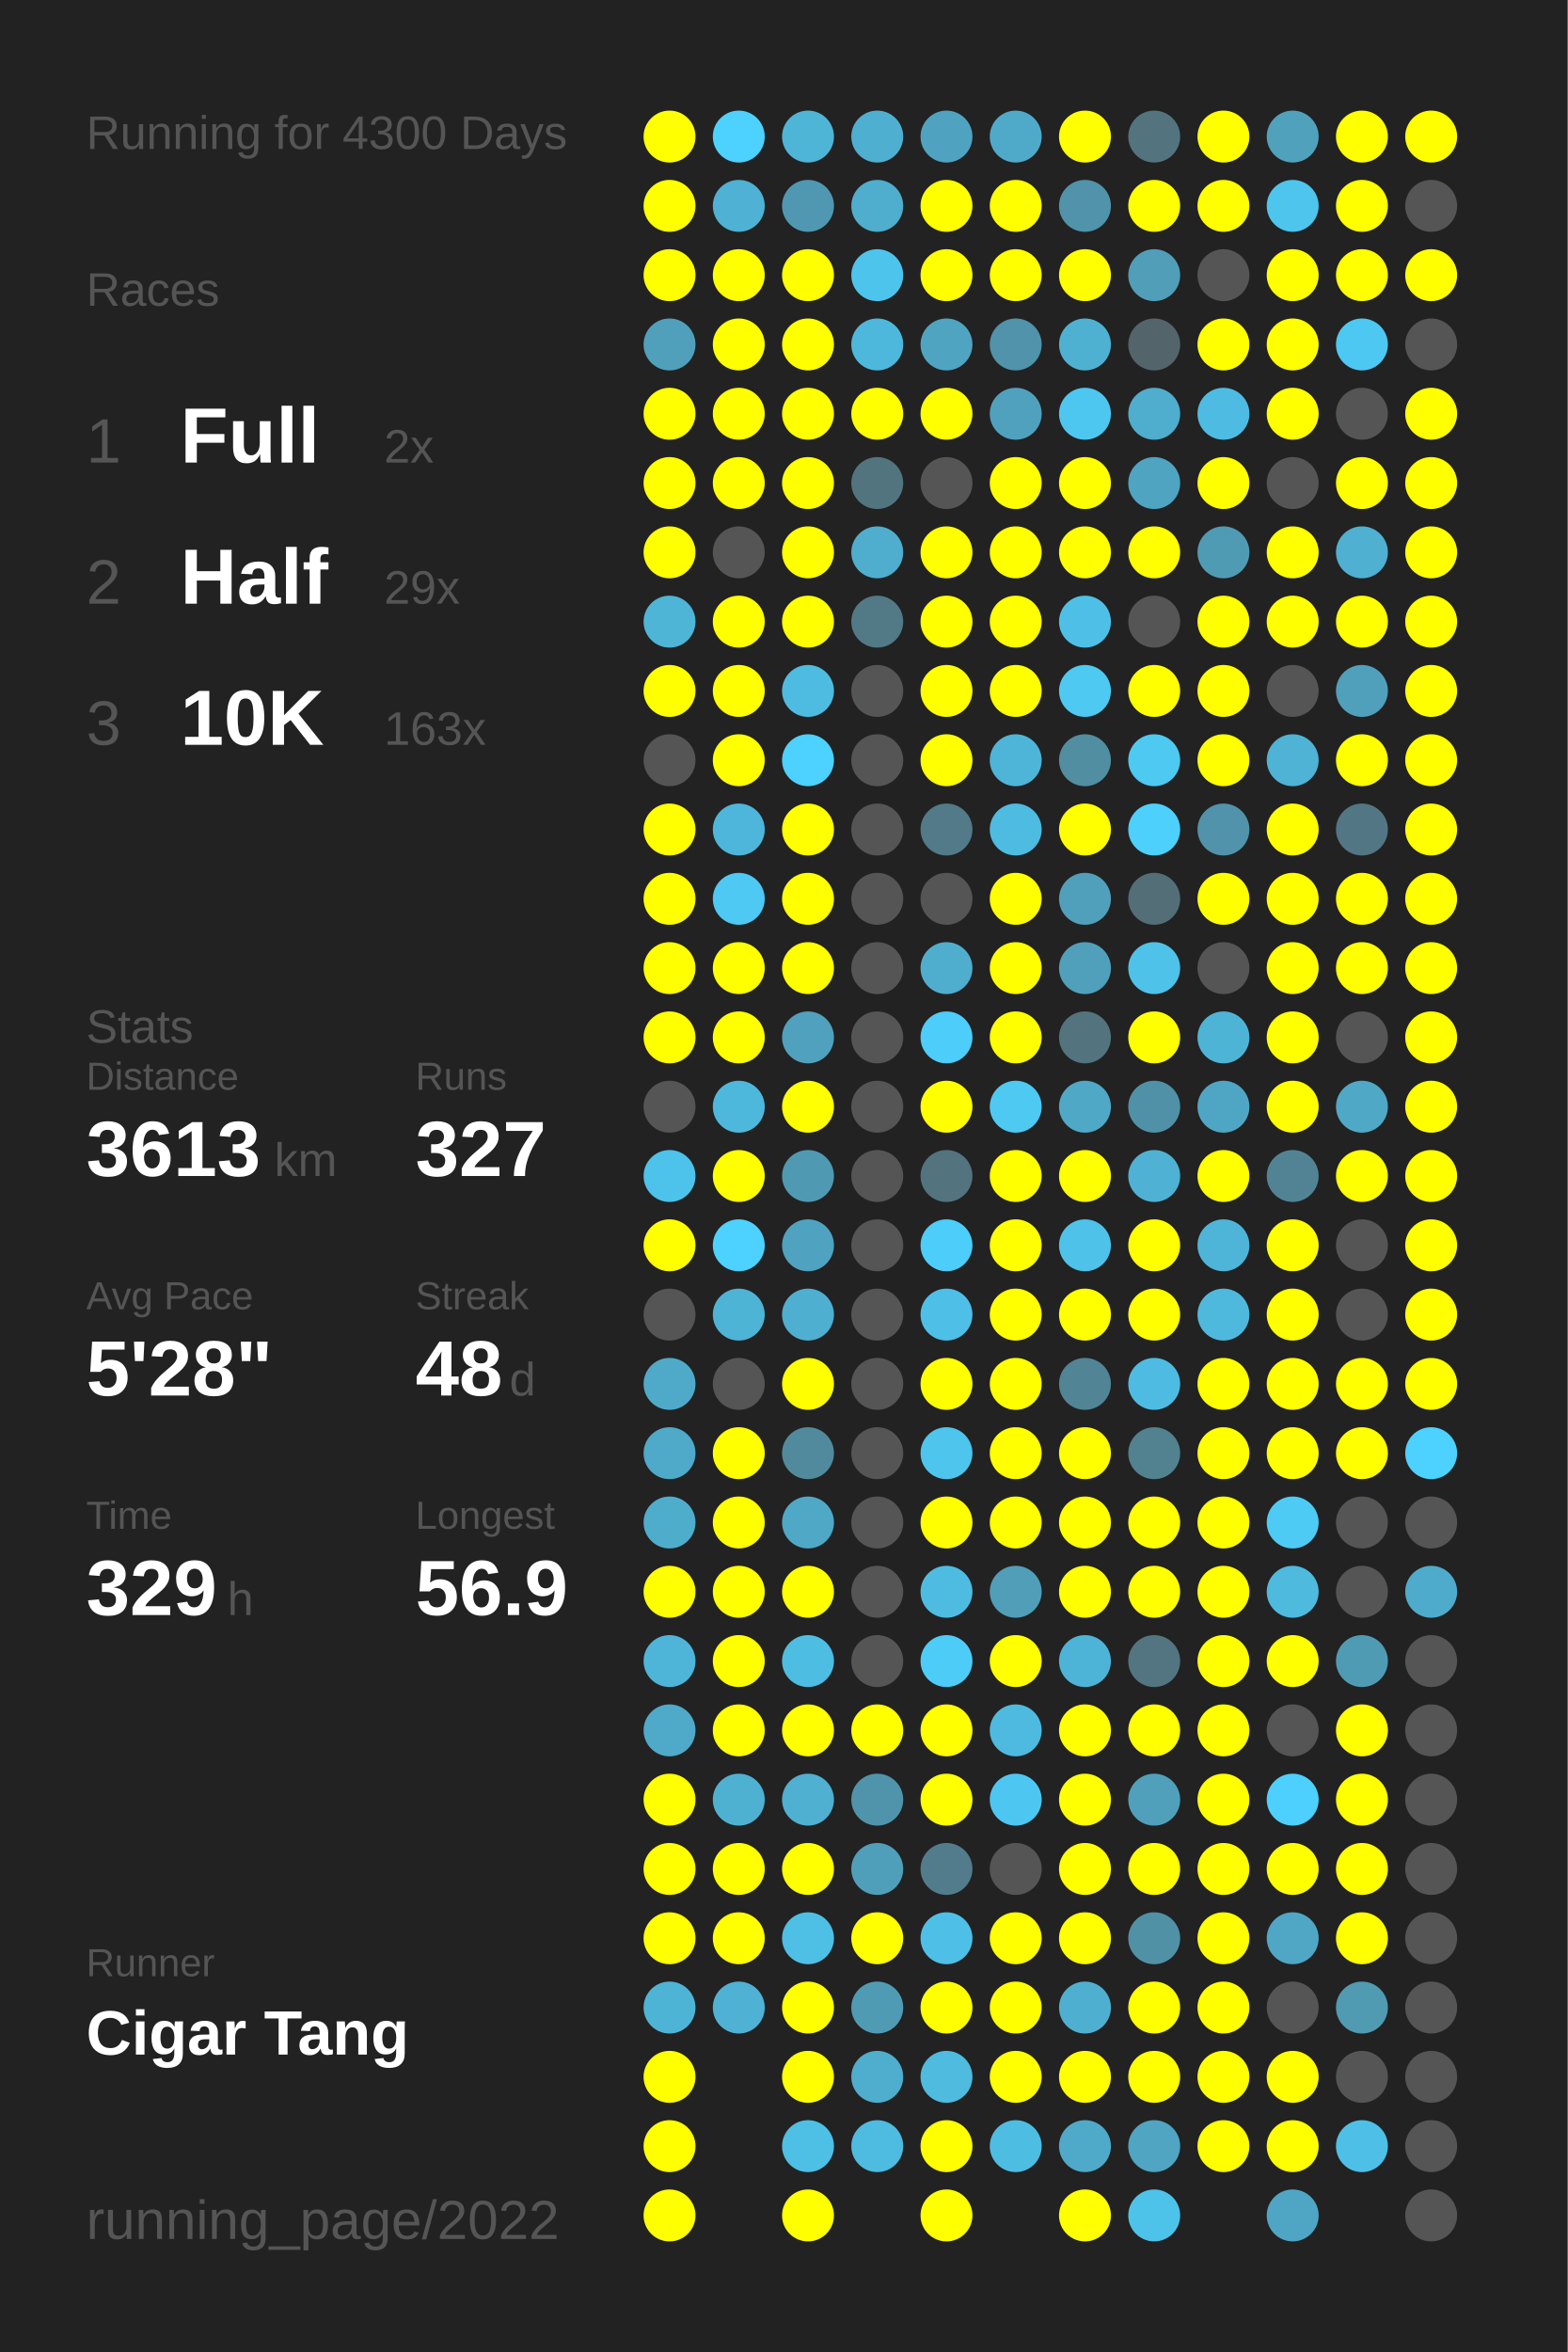
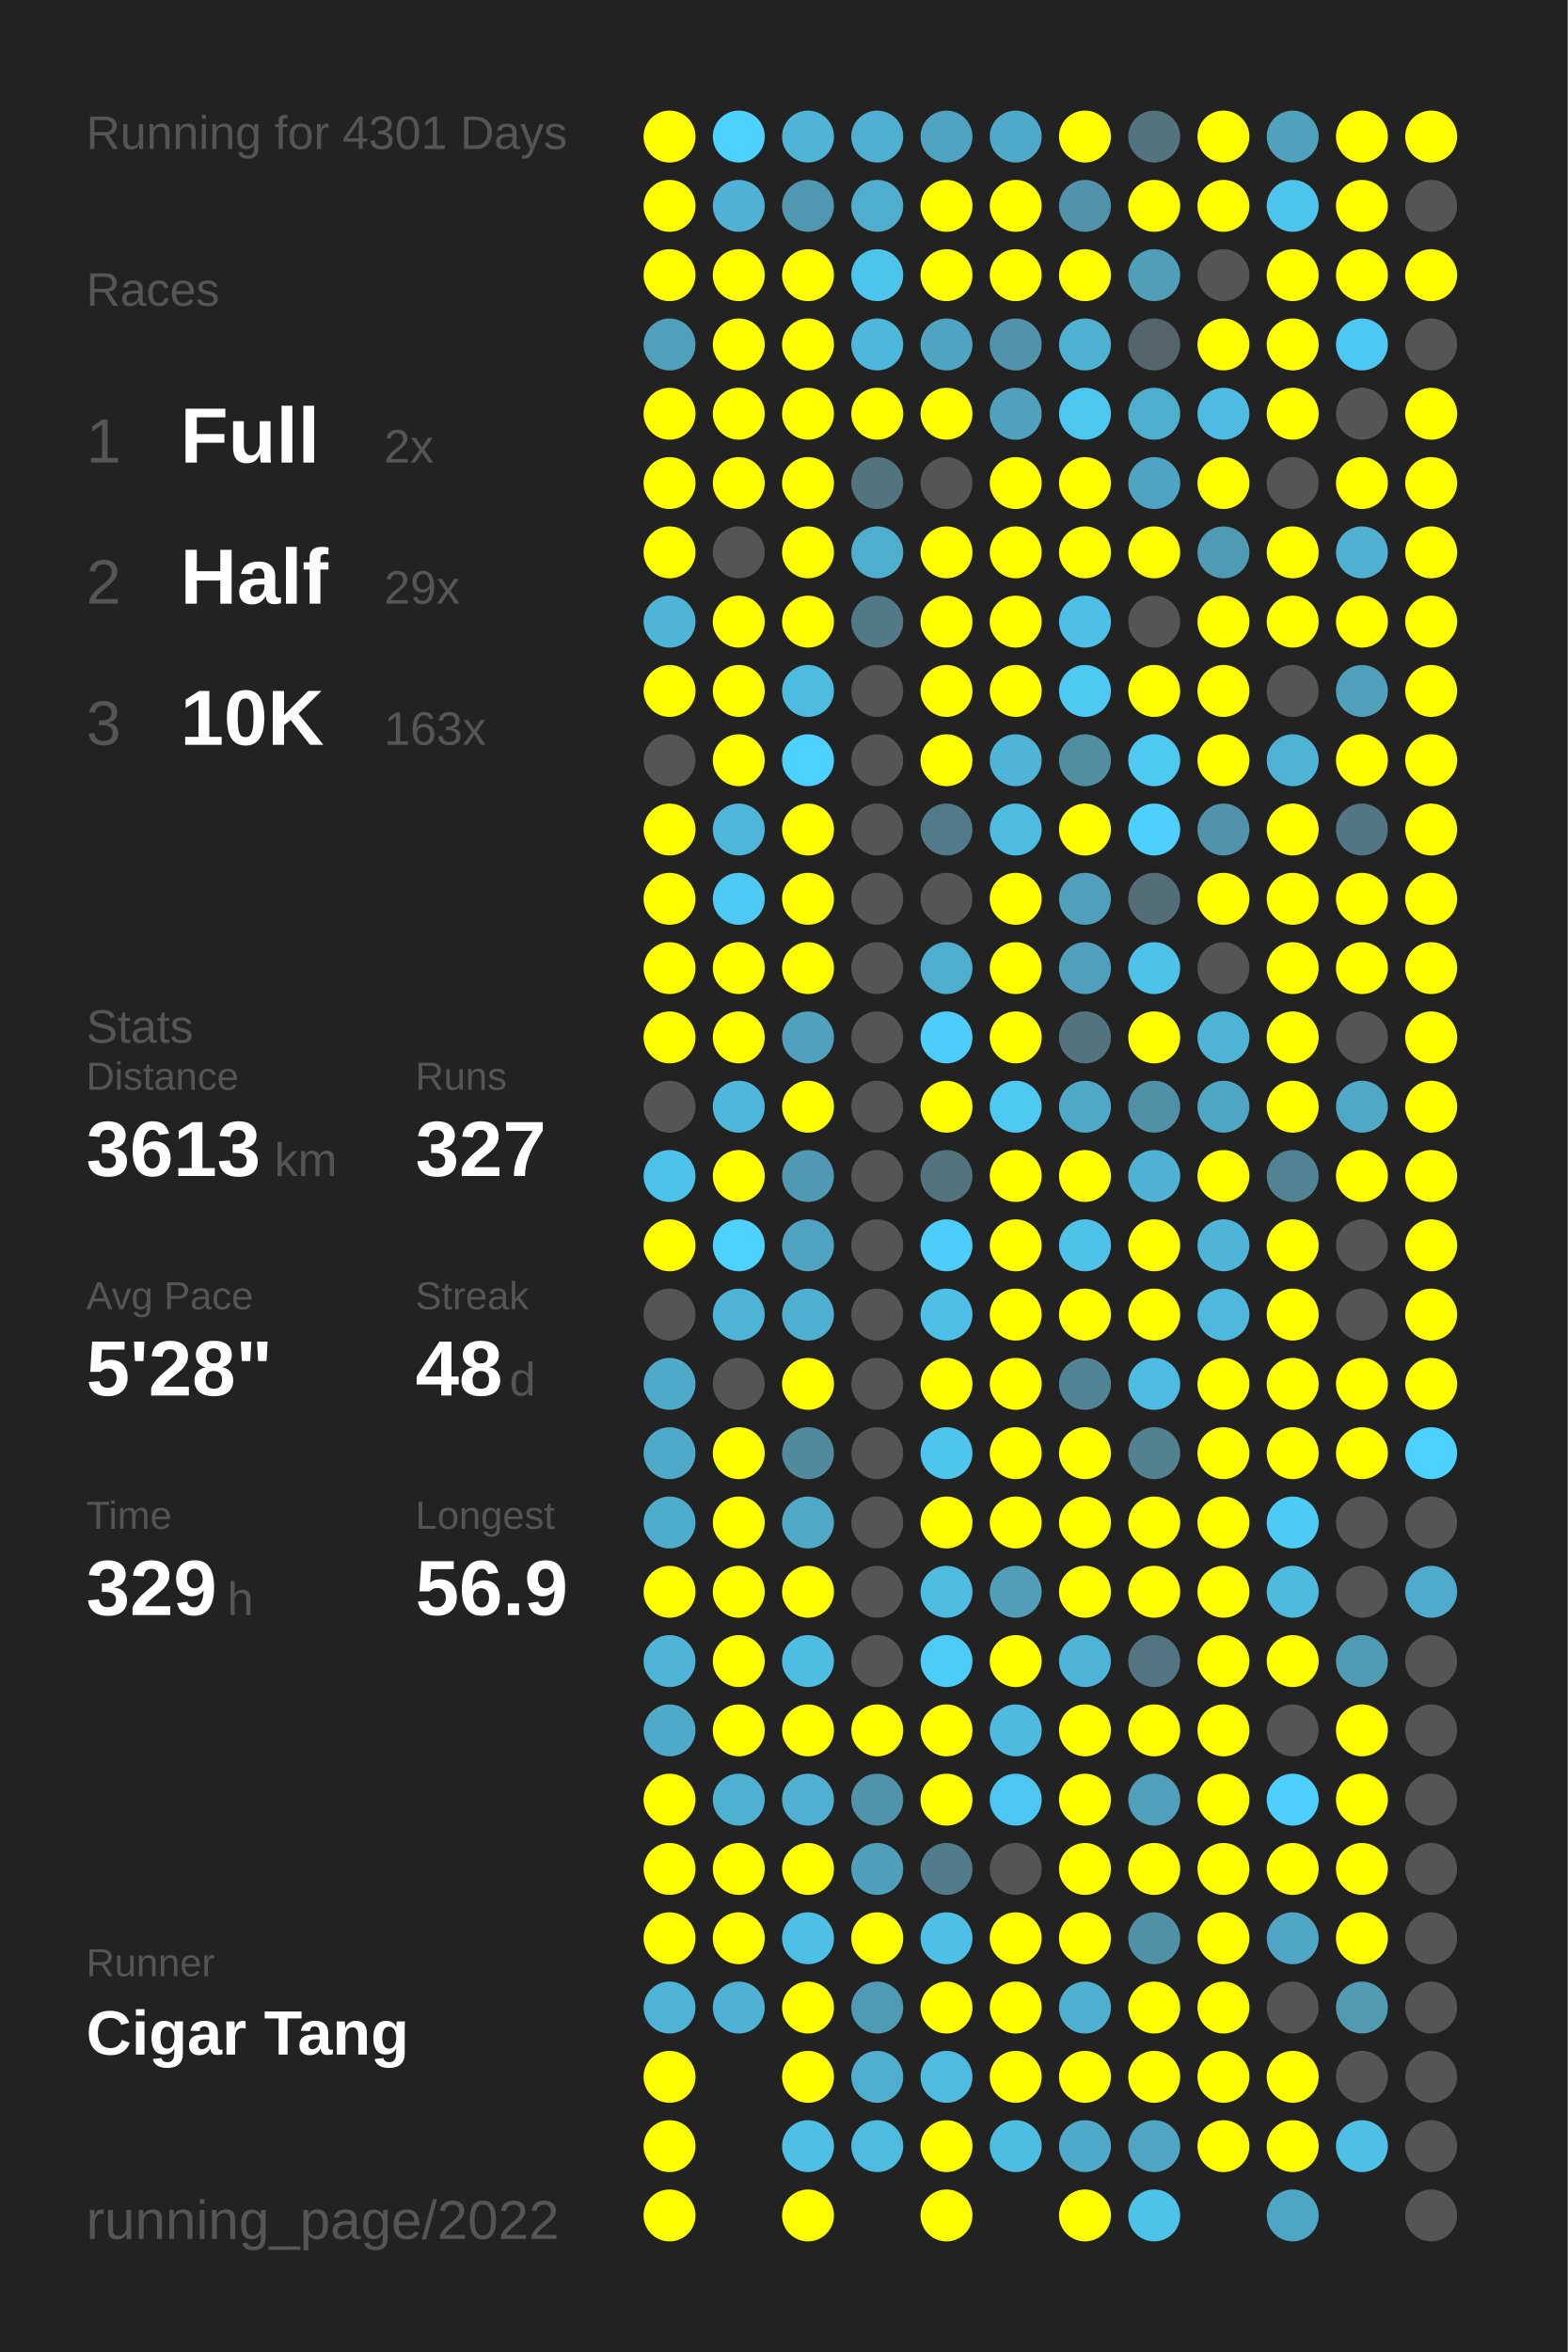
<svg xmlns="http://www.w3.org/2000/svg" baseProfile="full" height="300mm" version="1.1" viewBox="0,0,200,300" width="200mm">
  <defs />
  <rect fill="#222222" height="300" width="200" x="0" y="0" />
-   <text fill="#555555" style="font-size:6px; font-family:Arial;" x="11" y="19">Running for 4300 Days</text>
+   <text fill="#555555" style="font-size:6px; font-family:Arial;" x="11" y="19">Running for 4301 Days</text>
  <text fill="#555555" style="font-size:6px; font-family:Arial;" x="11" y="39">Races</text>
  <text fill="#555555" style="font-size:8px; font-family:Arial;" x="11" y="59">1</text>
  <text fill="#FFFFFF" style="font-size:10px; font-family:Arial; font-weight:bold;" x="23" y="59">Full</text>
  <text fill="#555555" style="font-size:6px; font-family:Arial;" x="49" y="59">2x</text>
  <text fill="#555555" style="font-size:8px; font-family:Arial;" x="11" y="77">2</text>
  <text fill="#FFFFFF" style="font-size:10px; font-family:Arial; font-weight:bold;" x="23" y="77">Half</text>
  <text fill="#555555" style="font-size:6px; font-family:Arial;" x="49" y="77">29x</text>
  <text fill="#555555" style="font-size:8px; font-family:Arial;" x="11" y="95">3</text>
  <text fill="#FFFFFF" style="font-size:10px; font-family:Arial; font-weight:bold;" x="23" y="95">10K</text>
  <text fill="#555555" style="font-size:6px; font-family:Arial;" x="49" y="95">163x</text>
  <text fill="#555555" style="font-size:6px; font-family:Arial;" x="11" y="133">Stats</text>
  <text fill="#555555" style="font-size:5px; font-family:Arial;" x="11" y="139">Distance</text>
  <text fill="#FFFFFF" style="font-size:10px; font-family:Arial; font-weight:bold;" x="11" y="150">3613</text>
  <text fill="#555555" style="font-size:6px; font-family:Arial;" x="35" y="150">km</text>
  <text fill="#555555" style="font-size:5px; font-family:Arial;" x="53" y="139">Runs</text>
  <text fill="#FFFFFF" style="font-size:10px; font-family:Arial; font-weight:bold;" x="53" y="150">327</text>
  <text fill="#555555" style="font-size:5px; font-family:Arial;" x="11" y="167">Avg Pace</text>
  <text fill="#FFFFFF" style="font-size:10px; font-family:Arial; font-weight:bold;" x="11" y="178">5'28"</text>
  <text fill="#555555" style="font-size:5px; font-family:Arial;" x="53" y="167">Streak</text>
  <text fill="#FFFFFF" style="font-size:10px; font-family:Arial; font-weight:bold;" x="53" y="178">48</text>
  <text fill="#555555" style="font-size:6px; font-family:Arial;" x="65" y="178">d</text>
  <text fill="#555555" style="font-size:5px; font-family:Arial;" x="11" y="195">Time</text>
  <text fill="#FFFFFF" style="font-size:10px; font-family:Arial; font-weight:bold;" x="11" y="206">329</text>
  <text fill="#555555" style="font-size:6px; font-family:Arial;" x="29" y="206">h</text>
  <text fill="#555555" style="font-size:5px; font-family:Arial;" x="53" y="195">Longest</text>
  <text fill="#FFFFFF" style="font-size:10px; font-family:Arial; font-weight:bold;" x="53" y="206">56.9</text>
  <text fill="#555555" style="font-size:5px; font-family:Arial;" x="11" y="252.065">Runner</text>
  <text fill="#FFFFFF" style="font-size:8px; font-family:Arial; font-weight:bold;" x="11" y="262.065">Cigar Tang</text>
  <text fill="#555555" style="font-size:7px; font-family:Arial;" x="11" y="285.581">running_page/2022</text>
  <circle cx="85.417" cy="17.419" fill="#FFFF00" r="3.312" />
  <circle cx="85.417" cy="26.258" fill="#FFFF00" r="3.312" />
  <circle cx="85.417" cy="35.097" fill="#FFFF00" r="3.312" />
  <circle cx="85.417" cy="43.935" fill="#50a0bc" r="3.312" />
  <circle cx="85.417" cy="52.774" fill="#FFFF00" r="3.312" />
  <circle cx="85.417" cy="61.613" fill="#FFFF00" r="3.312" />
  <circle cx="85.417" cy="70.452" fill="#FFFF00" r="3.312" />
  <circle cx="85.417" cy="79.29" fill="#4eb5d7" r="3.312" />
  <circle cx="85.417" cy="88.129" fill="#FFFF00" r="3.312" />
  <circle cx="85.417" cy="96.968" fill="#555555" r="3.312" />
  <circle cx="85.417" cy="105.806" fill="#FFFF00" r="3.312" />
  <circle cx="85.417" cy="114.645" fill="#FFFF00" r="3.312" />
  <circle cx="85.417" cy="123.484" fill="#FFFF00" r="3.312" />
  <circle cx="85.417" cy="132.323" fill="#FFFF00" r="3.312" />
  <circle cx="85.417" cy="141.161" fill="#555555" r="3.312" />
  <circle cx="85.417" cy="150" fill="#4dc2ea" r="3.312" />
  <circle cx="85.417" cy="158.839" fill="#FFFF00" r="3.312" />
  <circle cx="85.417" cy="167.677" fill="#555555" r="3.312" />
  <circle cx="85.417" cy="176.516" fill="#4faac9" r="3.312" />
  <circle cx="85.417" cy="185.355" fill="#4fa9c8" r="3.312" />
  <circle cx="85.417" cy="194.194" fill="#4fadcc" r="3.312" />
  <circle cx="85.417" cy="203.032" fill="#FFFF00" r="3.312" />
  <circle cx="85.417" cy="211.871" fill="#4eb5d8" r="3.312" />
  <circle cx="85.417" cy="220.71" fill="#4faac9" r="3.312" />
  <circle cx="85.417" cy="229.548" fill="#FFFF00" r="3.312" />
  <circle cx="85.417" cy="238.387" fill="#FFFF00" r="3.312" />
  <circle cx="85.417" cy="247.226" fill="#FFFF00" r="3.312" />
  <circle cx="85.417" cy="256.065" fill="#4eb4d6" r="3.312" />
  <circle cx="85.417" cy="264.903" fill="#FFFF00" r="3.312" />
  <circle cx="85.417" cy="273.742" fill="#FFFF00" r="3.312" />
  <circle cx="85.417" cy="282.581" fill="#FFFF00" r="3.312" />
  <circle cx="94.25" cy="17.419" fill="#4dd1fe" r="3.312" />
  <circle cx="94.25" cy="26.258" fill="#4fb1d3" r="3.312" />
  <circle cx="94.25" cy="35.097" fill="#FFFF00" r="3.312" />
  <circle cx="94.25" cy="43.935" fill="#FFFF00" r="3.312" />
  <circle cx="94.25" cy="52.774" fill="#FFFF00" r="3.312" />
  <circle cx="94.25" cy="61.613" fill="#FFFF00" r="3.312" />
  <circle cx="94.25" cy="70.452" fill="#555555" r="3.312" />
  <circle cx="94.25" cy="79.29" fill="#FFFF00" r="3.312" />
  <circle cx="94.25" cy="88.129" fill="#FFFF00" r="3.312" />
  <circle cx="94.25" cy="96.968" fill="#FFFF00" r="3.312" />
  <circle cx="94.25" cy="105.806" fill="#4eb6da" r="3.312" />
  <circle cx="94.25" cy="114.645" fill="#4dc9f3" r="3.312" />
  <circle cx="94.25" cy="123.484" fill="#FFFF00" r="3.312" />
  <circle cx="94.25" cy="132.323" fill="#FFFF00" r="3.312" />
  <circle cx="94.25" cy="141.161" fill="#4eb8dc" r="3.312" />
  <circle cx="94.25" cy="150" fill="#FFFF00" r="3.312" />
  <circle cx="94.25" cy="158.839" fill="#4dd1fe" r="3.312" />
  <circle cx="94.25" cy="167.677" fill="#4eb4d6" r="3.312" />
  <circle cx="94.25" cy="176.516" fill="#555555" r="3.312" />
  <circle cx="94.25" cy="185.355" fill="#FFFF00" r="3.312" />
  <circle cx="94.25" cy="194.194" fill="#FFFF00" r="3.312" />
  <circle cx="94.25" cy="203.032" fill="#FFFF00" r="3.312" />
  <circle cx="94.25" cy="211.871" fill="#FFFF00" r="3.312" />
  <circle cx="94.25" cy="220.71" fill="#FFFF00" r="3.312" />
  <circle cx="94.25" cy="229.548" fill="#4fb1d2" r="3.312" />
  <circle cx="94.25" cy="238.387" fill="#FFFF00" r="3.312" />
  <circle cx="94.25" cy="247.226" fill="#FFFF00" r="3.312" />
  <circle cx="94.25" cy="256.065" fill="#4fb2d4" r="3.312" />
  <circle cx="103.083" cy="17.419" fill="#4eb5d7" r="3.312" />
  <circle cx="103.083" cy="26.258" fill="#5098b1" r="3.312" />
  <circle cx="103.083" cy="35.097" fill="#FFFF00" r="3.312" />
  <circle cx="103.083" cy="43.935" fill="#FFFF00" r="3.312" />
  <circle cx="103.083" cy="52.774" fill="#FFFF00" r="3.312" />
  <circle cx="103.083" cy="61.613" fill="#FFFF00" r="3.312" />
  <circle cx="103.083" cy="70.452" fill="#FFFF00" r="3.312" />
  <circle cx="103.083" cy="79.29" fill="#FFFF00" r="3.312" />
  <circle cx="103.083" cy="88.129" fill="#4ebce1" r="3.312" />
  <circle cx="103.083" cy="96.968" fill="#4dd1fe" r="3.312" />
  <circle cx="103.083" cy="105.806" fill="#FFFF00" r="3.312" />
  <circle cx="103.083" cy="114.645" fill="#FFFF00" r="3.312" />
  <circle cx="103.083" cy="123.484" fill="#FFFF00" r="3.312" />
  <circle cx="103.083" cy="132.323" fill="#50a1bd" r="3.312" />
  <circle cx="103.083" cy="141.161" fill="#FFFF00" r="3.312" />
  <circle cx="103.083" cy="150" fill="#5099b2" r="3.312" />
  <circle cx="103.083" cy="158.839" fill="#4fa3c0" r="3.312" />
  <circle cx="103.083" cy="167.677" fill="#4fafd0" r="3.312" />
  <circle cx="103.083" cy="176.516" fill="#FFFF00" r="3.312" />
  <circle cx="103.083" cy="185.355" fill="#518a9d" r="3.312" />
  <circle cx="103.083" cy="194.194" fill="#4fa8c6" r="3.312" />
  <circle cx="103.083" cy="203.032" fill="#FFFF00" r="3.312" />
  <circle cx="103.083" cy="211.871" fill="#4ebde2" r="3.312" />
  <circle cx="103.083" cy="220.71" fill="#FFFF00" r="3.312" />
  <circle cx="103.083" cy="229.548" fill="#4fb0d1" r="3.312" />
  <circle cx="103.083" cy="238.387" fill="#FFFF00" r="3.312" />
  <circle cx="103.083" cy="247.226" fill="#4ebfe5" r="3.312" />
  <circle cx="103.083" cy="256.065" fill="#FFFF00" r="3.312" />
  <circle cx="103.083" cy="264.903" fill="#FFFF00" r="3.312" />
  <circle cx="103.083" cy="273.742" fill="#4ebfe5" r="3.312" />
  <circle cx="103.083" cy="282.581" fill="#FFFF00" r="3.312" />
  <circle cx="111.917" cy="17.419" fill="#4fafd0" r="3.312" />
  <circle cx="111.917" cy="26.258" fill="#4fadcd" r="3.312" />
  <circle cx="111.917" cy="35.097" fill="#4dc4ec" r="3.312" />
  <circle cx="111.917" cy="43.935" fill="#4eb8dc" r="3.312" />
  <circle cx="111.917" cy="52.774" fill="#FFFF00" r="3.312" />
  <circle cx="111.917" cy="61.613" fill="#52747f" r="3.312" />
  <circle cx="111.917" cy="70.452" fill="#4fadcd" r="3.312" />
  <circle cx="111.917" cy="79.29" fill="#527986" r="3.312" />
  <circle cx="111.917" cy="88.129" fill="#555555" r="3.312" />
  <circle cx="111.917" cy="96.968" fill="#555555" r="3.312" />
  <circle cx="111.917" cy="105.806" fill="#555555" r="3.312" />
  <circle cx="111.917" cy="114.645" fill="#555555" r="3.312" />
  <circle cx="111.917" cy="123.484" fill="#555555" r="3.312" />
  <circle cx="111.917" cy="132.323" fill="#555555" r="3.312" />
  <circle cx="111.917" cy="141.161" fill="#555555" r="3.312" />
  <circle cx="111.917" cy="150" fill="#555555" r="3.312" />
  <circle cx="111.917" cy="158.839" fill="#555555" r="3.312" />
  <circle cx="111.917" cy="167.677" fill="#555555" r="3.312" />
  <circle cx="111.917" cy="176.516" fill="#555555" r="3.312" />
  <circle cx="111.917" cy="185.355" fill="#555555" r="3.312" />
  <circle cx="111.917" cy="194.194" fill="#555555" r="3.312" />
  <circle cx="111.917" cy="203.032" fill="#555555" r="3.312" />
  <circle cx="111.917" cy="211.871" fill="#555555" r="3.312" />
  <circle cx="111.917" cy="220.71" fill="#FFFF00" r="3.312" />
  <circle cx="111.917" cy="229.548" fill="#5094ab" r="3.312" />
  <circle cx="111.917" cy="238.387" fill="#509fba" r="3.312" />
  <circle cx="111.917" cy="247.226" fill="#FFFF00" r="3.312" />
  <circle cx="111.917" cy="256.065" fill="#509bb4" r="3.312" />
  <circle cx="111.917" cy="264.903" fill="#4fadcd" r="3.312" />
  <circle cx="111.917" cy="273.742" fill="#4ebbe0" r="3.312" />
  <circle cx="120.75" cy="17.419" fill="#4fa3c0" r="3.312" />
  <circle cx="120.75" cy="26.258" fill="#FFFF00" r="3.312" />
  <circle cx="120.75" cy="35.097" fill="#FFFF00" r="3.312" />
  <circle cx="120.75" cy="43.935" fill="#4fa4c1" r="3.312" />
  <circle cx="120.75" cy="52.774" fill="#FFFF00" r="3.312" />
  <circle cx="120.75" cy="61.613" fill="#555555" r="3.312" />
  <circle cx="120.75" cy="70.452" fill="#FFFF00" r="3.312" />
  <circle cx="120.75" cy="79.29" fill="#FFFF00" r="3.312" />
  <circle cx="120.75" cy="88.129" fill="#FFFF00" r="3.312" />
  <circle cx="120.75" cy="96.968" fill="#FFFF00" r="3.312" />
  <circle cx="120.75" cy="105.806" fill="#527a88" r="3.312" />
  <circle cx="120.75" cy="114.645" fill="#555555" r="3.312" />
  <circle cx="120.75" cy="123.484" fill="#4faece" r="3.312" />
  <circle cx="120.75" cy="132.323" fill="#4dcdf9" r="3.312" />
  <circle cx="120.75" cy="141.161" fill="#FFFF00" r="3.312" />
  <circle cx="120.75" cy="150" fill="#53737e" r="3.312" />
  <circle cx="120.75" cy="158.839" fill="#4dcdf9" r="3.312" />
  <circle cx="120.75" cy="167.677" fill="#4ec0e7" r="3.312" />
  <circle cx="120.75" cy="176.516" fill="#FFFF00" r="3.312" />
  <circle cx="120.75" cy="185.355" fill="#4dc5ed" r="3.312" />
  <circle cx="120.75" cy="194.194" fill="#FFFF00" r="3.312" />
  <circle cx="120.75" cy="203.032" fill="#4ebce1" r="3.312" />
  <circle cx="120.75" cy="211.871" fill="#4dccf8" r="3.312" />
  <circle cx="120.75" cy="220.71" fill="#FFFF00" r="3.312" />
  <circle cx="120.75" cy="229.548" fill="#FFFF00" r="3.312" />
  <circle cx="120.75" cy="238.387" fill="#527c8b" r="3.312" />
  <circle cx="120.75" cy="247.226" fill="#4ec0e7" r="3.312" />
  <circle cx="120.75" cy="256.065" fill="#FFFF00" r="3.312" />
  <circle cx="120.75" cy="264.903" fill="#4ebbdf" r="3.312" />
  <circle cx="120.75" cy="273.742" fill="#FFFF00" r="3.312" />
  <circle cx="120.75" cy="282.581" fill="#FFFF00" r="3.312" />
  <circle cx="129.583" cy="17.419" fill="#4faac9" r="3.312" />
  <circle cx="129.583" cy="26.258" fill="#FFFF00" r="3.312" />
  <circle cx="129.583" cy="35.097" fill="#FFFF00" r="3.312" />
  <circle cx="129.583" cy="43.935" fill="#5093aa" r="3.312" />
  <circle cx="129.583" cy="52.774" fill="#50a1bd" r="3.312" />
  <circle cx="129.583" cy="61.613" fill="#FFFF00" r="3.312" />
  <circle cx="129.583" cy="70.452" fill="#FFFF00" r="3.312" />
  <circle cx="129.583" cy="79.29" fill="#FFFF00" r="3.312" />
  <circle cx="129.583" cy="88.129" fill="#FFFF00" r="3.312" />
  <circle cx="129.583" cy="96.968" fill="#4eb5d8" r="3.312" />
  <circle cx="129.583" cy="105.806" fill="#4ebbe0" r="3.312" />
  <circle cx="129.583" cy="114.645" fill="#FFFF00" r="3.312" />
  <circle cx="129.583" cy="123.484" fill="#FFFF00" r="3.312" />
  <circle cx="129.583" cy="132.323" fill="#FFFF00" r="3.312" />
  <circle cx="129.583" cy="141.161" fill="#4dc9f2" r="3.312" />
  <circle cx="129.583" cy="150" fill="#FFFF00" r="3.312" />
  <circle cx="129.583" cy="158.839" fill="#FFFF00" r="3.312" />
  <circle cx="129.583" cy="167.677" fill="#FFFF00" r="3.312" />
  <circle cx="129.583" cy="176.516" fill="#FFFF00" r="3.312" />
  <circle cx="129.583" cy="185.355" fill="#FFFF00" r="3.312" />
  <circle cx="129.583" cy="194.194" fill="#FFFF00" r="3.312" />
  <circle cx="129.583" cy="203.032" fill="#509eb8" r="3.312" />
  <circle cx="129.583" cy="211.871" fill="#FFFF00" r="3.312" />
  <circle cx="129.583" cy="220.71" fill="#4ebadf" r="3.312" />
  <circle cx="129.583" cy="229.548" fill="#4dc7f1" r="3.312" />
  <circle cx="129.583" cy="238.387" fill="#555555" r="3.312" />
  <circle cx="129.583" cy="247.226" fill="#FFFF00" r="3.312" />
  <circle cx="129.583" cy="256.065" fill="#FFFF00" r="3.312" />
  <circle cx="129.583" cy="264.903" fill="#FFFF00" r="3.312" />
  <circle cx="129.583" cy="273.742" fill="#4ebde2" r="3.312" />
  <circle cx="138.417" cy="17.419" fill="#FFFF00" r="3.312" />
  <circle cx="138.417" cy="26.258" fill="#5093aa" r="3.312" />
  <circle cx="138.417" cy="35.097" fill="#FFFF00" r="3.312" />
  <circle cx="138.417" cy="43.935" fill="#4fb1d2" r="3.312" />
  <circle cx="138.417" cy="52.774" fill="#4dc7f0" r="3.312" />
  <circle cx="138.417" cy="61.613" fill="#FFFF00" r="3.312" />
  <circle cx="138.417" cy="70.452" fill="#FFFF00" r="3.312" />
  <circle cx="138.417" cy="79.29" fill="#4ec0e7" r="3.312" />
  <circle cx="138.417" cy="88.129" fill="#4dc9f2" r="3.312" />
  <circle cx="138.417" cy="96.968" fill="#518ea2" r="3.312" />
  <circle cx="138.417" cy="105.806" fill="#FFFF00" r="3.312" />
  <circle cx="138.417" cy="114.645" fill="#50a0bb" r="3.312" />
  <circle cx="138.417" cy="123.484" fill="#50a0bc" r="3.312" />
  <circle cx="138.417" cy="132.323" fill="#53737e" r="3.312" />
  <circle cx="138.417" cy="141.161" fill="#4fa8c6" r="3.312" />
  <circle cx="138.417" cy="150" fill="#FFFF00" r="3.312" />
  <circle cx="138.417" cy="158.839" fill="#4ec2e9" r="3.312" />
  <circle cx="138.417" cy="167.677" fill="#FFFF00" r="3.312" />
  <circle cx="138.417" cy="176.516" fill="#518495" r="3.312" />
  <circle cx="138.417" cy="185.355" fill="#FFFF00" r="3.312" />
  <circle cx="138.417" cy="194.194" fill="#FFFF00" r="3.312" />
  <circle cx="138.417" cy="203.032" fill="#FFFF00" r="3.312" />
  <circle cx="138.417" cy="211.871" fill="#4eb4d7" r="3.312" />
  <circle cx="138.417" cy="220.71" fill="#FFFF00" r="3.312" />
  <circle cx="138.417" cy="229.548" fill="#FFFF00" r="3.312" />
  <circle cx="138.417" cy="238.387" fill="#FFFF00" r="3.312" />
  <circle cx="138.417" cy="247.226" fill="#FFFF00" r="3.312" />
  <circle cx="138.417" cy="256.065" fill="#4fafd0" r="3.312" />
  <circle cx="138.417" cy="264.903" fill="#FFFF00" r="3.312" />
  <circle cx="138.417" cy="273.742" fill="#4faac9" r="3.312" />
  <circle cx="138.417" cy="282.581" fill="#FFFF00" r="3.312" />
  <circle cx="147.25" cy="17.419" fill="#53737f" r="3.312" />
  <circle cx="147.25" cy="26.258" fill="#FFFF00" r="3.312" />
  <circle cx="147.25" cy="35.097" fill="#509eb8" r="3.312" />
  <circle cx="147.25" cy="43.935" fill="#53656a" r="3.312" />
  <circle cx="147.25" cy="52.774" fill="#4fadcd" r="3.312" />
  <circle cx="147.25" cy="61.613" fill="#4fa4c1" r="3.312" />
  <circle cx="147.25" cy="70.452" fill="#FFFF00" r="3.312" />
  <circle cx="147.25" cy="79.29" fill="#555555" r="3.312" />
  <circle cx="147.25" cy="88.129" fill="#FFFF00" r="3.312" />
  <circle cx="147.25" cy="96.968" fill="#4dc9f2" r="3.312" />
  <circle cx="147.25" cy="105.806" fill="#4dd0fc" r="3.312" />
  <circle cx="147.25" cy="114.645" fill="#536e77" r="3.312" />
  <circle cx="147.25" cy="123.484" fill="#4ec2e9" r="3.312" />
  <circle cx="147.25" cy="132.323" fill="#FFFF00" r="3.312" />
  <circle cx="147.25" cy="141.161" fill="#5191a7" r="3.312" />
  <circle cx="147.25" cy="150" fill="#4fb2d4" r="3.312" />
  <circle cx="147.25" cy="158.839" fill="#FFFF00" r="3.312" />
  <circle cx="147.25" cy="167.677" fill="#FFFF00" r="3.312" />
  <circle cx="147.25" cy="176.516" fill="#4ebce2" r="3.312" />
  <circle cx="147.25" cy="185.355" fill="#528190" r="3.312" />
  <circle cx="147.25" cy="194.194" fill="#FFFF00" r="3.312" />
  <circle cx="147.25" cy="203.032" fill="#FFFF00" r="3.312" />
  <circle cx="147.25" cy="211.871" fill="#527581" r="3.312" />
  <circle cx="147.25" cy="220.71" fill="#FFFF00" r="3.312" />
  <circle cx="147.25" cy="229.548" fill="#50a0bb" r="3.312" />
  <circle cx="147.25" cy="238.387" fill="#FFFF00" r="3.312" />
  <circle cx="147.25" cy="247.226" fill="#5191a6" r="3.312" />
  <circle cx="147.25" cy="256.065" fill="#FFFF00" r="3.312" />
  <circle cx="147.25" cy="264.903" fill="#FFFF00" r="3.312" />
  <circle cx="147.25" cy="273.742" fill="#4fa5c2" r="3.312" />
  <circle cx="147.25" cy="282.581" fill="#4dc3ea" r="3.312" />
  <circle cx="156.083" cy="17.419" fill="#FFFF00" r="3.312" />
  <circle cx="156.083" cy="26.258" fill="#FFFF00" r="3.312" />
  <circle cx="156.083" cy="35.097" fill="#555555" r="3.312" />
  <circle cx="156.083" cy="43.935" fill="#FFFF00" r="3.312" />
  <circle cx="156.083" cy="52.774" fill="#4ebce2" r="3.312" />
  <circle cx="156.083" cy="61.613" fill="#FFFF00" r="3.312" />
  <circle cx="156.083" cy="70.452" fill="#509bb4" r="3.312" />
  <circle cx="156.083" cy="79.29" fill="#FFFF00" r="3.312" />
  <circle cx="156.083" cy="88.129" fill="#FFFF00" r="3.312" />
  <circle cx="156.083" cy="96.968" fill="#FFFF00" r="3.312" />
  <circle cx="156.083" cy="105.806" fill="#5093aa" r="3.312" />
  <circle cx="156.083" cy="114.645" fill="#FFFF00" r="3.312" />
  <circle cx="156.083" cy="123.484" fill="#555555" r="3.312" />
  <circle cx="156.083" cy="132.323" fill="#4eb4d6" r="3.312" />
  <circle cx="156.083" cy="141.161" fill="#4fa6c4" r="3.312" />
  <circle cx="156.083" cy="150" fill="#FFFF00" r="3.312" />
  <circle cx="156.083" cy="158.839" fill="#4eb5d8" r="3.312" />
  <circle cx="156.083" cy="167.677" fill="#4eb9dd" r="3.312" />
  <circle cx="156.083" cy="176.516" fill="#FFFF00" r="3.312" />
  <circle cx="156.083" cy="185.355" fill="#FFFF00" r="3.312" />
  <circle cx="156.083" cy="194.194" fill="#FFFF00" r="3.312" />
  <circle cx="156.083" cy="203.032" fill="#FFFF00" r="3.312" />
  <circle cx="156.083" cy="211.871" fill="#FFFF00" r="3.312" />
  <circle cx="156.083" cy="220.71" fill="#FFFF00" r="3.312" />
  <circle cx="156.083" cy="229.548" fill="#FFFF00" r="3.312" />
  <circle cx="156.083" cy="238.387" fill="#FFFF00" r="3.312" />
  <circle cx="156.083" cy="247.226" fill="#FFFF00" r="3.312" />
  <circle cx="156.083" cy="256.065" fill="#FFFF00" r="3.312" />
  <circle cx="156.083" cy="264.903" fill="#FFFF00" r="3.312" />
  <circle cx="156.083" cy="273.742" fill="#FFFF00" r="3.312" />
  <circle cx="164.917" cy="17.419" fill="#50a1bc" r="3.312" />
  <circle cx="164.917" cy="26.258" fill="#4dc5ed" r="3.312" />
  <circle cx="164.917" cy="35.097" fill="#FFFF00" r="3.312" />
  <circle cx="164.917" cy="43.935" fill="#FFFF00" r="3.312" />
  <circle cx="164.917" cy="52.774" fill="#FFFF00" r="3.312" />
  <circle cx="164.917" cy="61.613" fill="#555555" r="3.312" />
  <circle cx="164.917" cy="70.452" fill="#FFFF00" r="3.312" />
  <circle cx="164.917" cy="79.29" fill="#FFFF00" r="3.312" />
  <circle cx="164.917" cy="88.129" fill="#555555" r="3.312" />
  <circle cx="164.917" cy="96.968" fill="#4eb3d5" r="3.312" />
  <circle cx="164.917" cy="105.806" fill="#FFFF00" r="3.312" />
  <circle cx="164.917" cy="114.645" fill="#FFFF00" r="3.312" />
  <circle cx="164.917" cy="123.484" fill="#FFFF00" r="3.312" />
  <circle cx="164.917" cy="132.323" fill="#FFFF00" r="3.312" />
  <circle cx="164.917" cy="141.161" fill="#FFFF00" r="3.312" />
  <circle cx="164.917" cy="150" fill="#528394" r="3.312" />
  <circle cx="164.917" cy="158.839" fill="#FFFF00" r="3.312" />
  <circle cx="164.917" cy="167.677" fill="#FFFF00" r="3.312" />
  <circle cx="164.917" cy="176.516" fill="#FFFF00" r="3.312" />
  <circle cx="164.917" cy="185.355" fill="#FFFF00" r="3.312" />
  <circle cx="164.917" cy="194.194" fill="#4dcbf5" r="3.312" />
  <circle cx="164.917" cy="203.032" fill="#4ebade" r="3.312" />
  <circle cx="164.917" cy="211.871" fill="#FFFF00" r="3.312" />
  <circle cx="164.917" cy="220.71" fill="#555555" r="3.312" />
  <circle cx="164.917" cy="229.548" fill="#4dd0fd" r="3.312" />
  <circle cx="164.917" cy="238.387" fill="#FFFF00" r="3.312" />
  <circle cx="164.917" cy="247.226" fill="#4fa7c5" r="3.312" />
  <circle cx="164.917" cy="256.065" fill="#555555" r="3.312" />
  <circle cx="164.917" cy="264.903" fill="#FFFF00" r="3.312" />
  <circle cx="164.917" cy="273.742" fill="#FFFF00" r="3.312" />
  <circle cx="164.917" cy="282.581" fill="#4fa6c4" r="3.312" />
  <circle cx="173.75" cy="17.419" fill="#FFFF00" r="3.312" />
  <circle cx="173.75" cy="26.258" fill="#FFFF00" r="3.312" />
  <circle cx="173.75" cy="35.097" fill="#FFFF00" r="3.312" />
  <circle cx="173.75" cy="43.935" fill="#4dc8f2" r="3.312" />
  <circle cx="173.75" cy="52.774" fill="#555555" r="3.312" />
  <circle cx="173.75" cy="61.613" fill="#FFFF00" r="3.312" />
  <circle cx="173.75" cy="70.452" fill="#4fb0d1" r="3.312" />
  <circle cx="173.75" cy="79.29" fill="#FFFF00" r="3.312" />
  <circle cx="173.75" cy="88.129" fill="#50a0bc" r="3.312" />
  <circle cx="173.75" cy="96.968" fill="#FFFF00" r="3.312" />
  <circle cx="173.75" cy="105.806" fill="#527683" r="3.312" />
  <circle cx="173.75" cy="114.645" fill="#FFFF00" r="3.312" />
  <circle cx="173.75" cy="123.484" fill="#FFFF00" r="3.312" />
  <circle cx="173.75" cy="132.323" fill="#555555" r="3.312" />
  <circle cx="173.75" cy="141.161" fill="#4fa8c6" r="3.312" />
  <circle cx="173.75" cy="150" fill="#FFFF00" r="3.312" />
  <circle cx="173.75" cy="158.839" fill="#555555" r="3.312" />
  <circle cx="173.75" cy="167.677" fill="#555555" r="3.312" />
  <circle cx="173.75" cy="176.516" fill="#FFFF00" r="3.312" />
  <circle cx="173.75" cy="185.355" fill="#FFFF00" r="3.312" />
  <circle cx="173.75" cy="194.194" fill="#555555" r="3.312" />
  <circle cx="173.75" cy="203.032" fill="#555555" r="3.312" />
  <circle cx="173.75" cy="211.871" fill="#509bb4" r="3.312" />
  <circle cx="173.75" cy="220.71" fill="#FFFF00" r="3.312" />
  <circle cx="173.75" cy="229.548" fill="#FFFF00" r="3.312" />
  <circle cx="173.75" cy="238.387" fill="#FFFF00" r="3.312" />
  <circle cx="173.75" cy="247.226" fill="#FFFF00" r="3.312" />
  <circle cx="173.75" cy="256.065" fill="#509ab2" r="3.312" />
  <circle cx="173.75" cy="264.903" fill="#555555" r="3.312" />
  <circle cx="173.75" cy="273.742" fill="#4ec0e7" r="3.312" />
  <circle cx="182.583" cy="17.419" fill="#FFFF00" r="3.312" />
  <circle cx="182.583" cy="26.258" fill="#555555" r="3.312" />
  <circle cx="182.583" cy="35.097" fill="#FFFF00" r="3.312" />
  <circle cx="182.583" cy="43.935" fill="#555555" r="3.312" />
  <circle cx="182.583" cy="52.774" fill="#FFFF00" r="3.312" />
  <circle cx="182.583" cy="61.613" fill="#FFFF00" r="3.312" />
  <circle cx="182.583" cy="70.452" fill="#FFFF00" r="3.312" />
  <circle cx="182.583" cy="79.29" fill="#FFFF00" r="3.312" />
  <circle cx="182.583" cy="88.129" fill="#FFFF00" r="3.312" />
  <circle cx="182.583" cy="96.968" fill="#FFFF00" r="3.312" />
  <circle cx="182.583" cy="105.806" fill="#FFFF00" r="3.312" />
  <circle cx="182.583" cy="114.645" fill="#FFFF00" r="3.312" />
  <circle cx="182.583" cy="123.484" fill="#FFFF00" r="3.312" />
  <circle cx="182.583" cy="132.323" fill="#FFFF00" r="3.312" />
  <circle cx="182.583" cy="141.161" fill="#FFFF00" r="3.312" />
  <circle cx="182.583" cy="150" fill="#FFFF00" r="3.312" />
  <circle cx="182.583" cy="158.839" fill="#FFFF00" r="3.312" />
  <circle cx="182.583" cy="167.677" fill="#FFFF00" r="3.312" />
  <circle cx="182.583" cy="176.516" fill="#FFFF00" r="3.312" />
  <circle cx="182.583" cy="185.355" fill="#4dd1fe" r="3.312" />
  <circle cx="182.583" cy="194.194" fill="#555555" r="3.312" />
  <circle cx="182.583" cy="203.032" fill="#4fabcb" r="3.312" />
  <circle cx="182.583" cy="211.871" fill="#555555" r="3.312" />
  <circle cx="182.583" cy="220.71" fill="#555555" r="3.312" />
  <circle cx="182.583" cy="229.548" fill="#555555" r="3.312" />
  <circle cx="182.583" cy="238.387" fill="#555555" r="3.312" />
  <circle cx="182.583" cy="247.226" fill="#555555" r="3.312" />
  <circle cx="182.583" cy="256.065" fill="#555555" r="3.312" />
  <circle cx="182.583" cy="264.903" fill="#555555" r="3.312" />
  <circle cx="182.583" cy="273.742" fill="#555555" r="3.312" />
  <circle cx="182.583" cy="282.581" fill="#555555" r="3.312" />
</svg>
